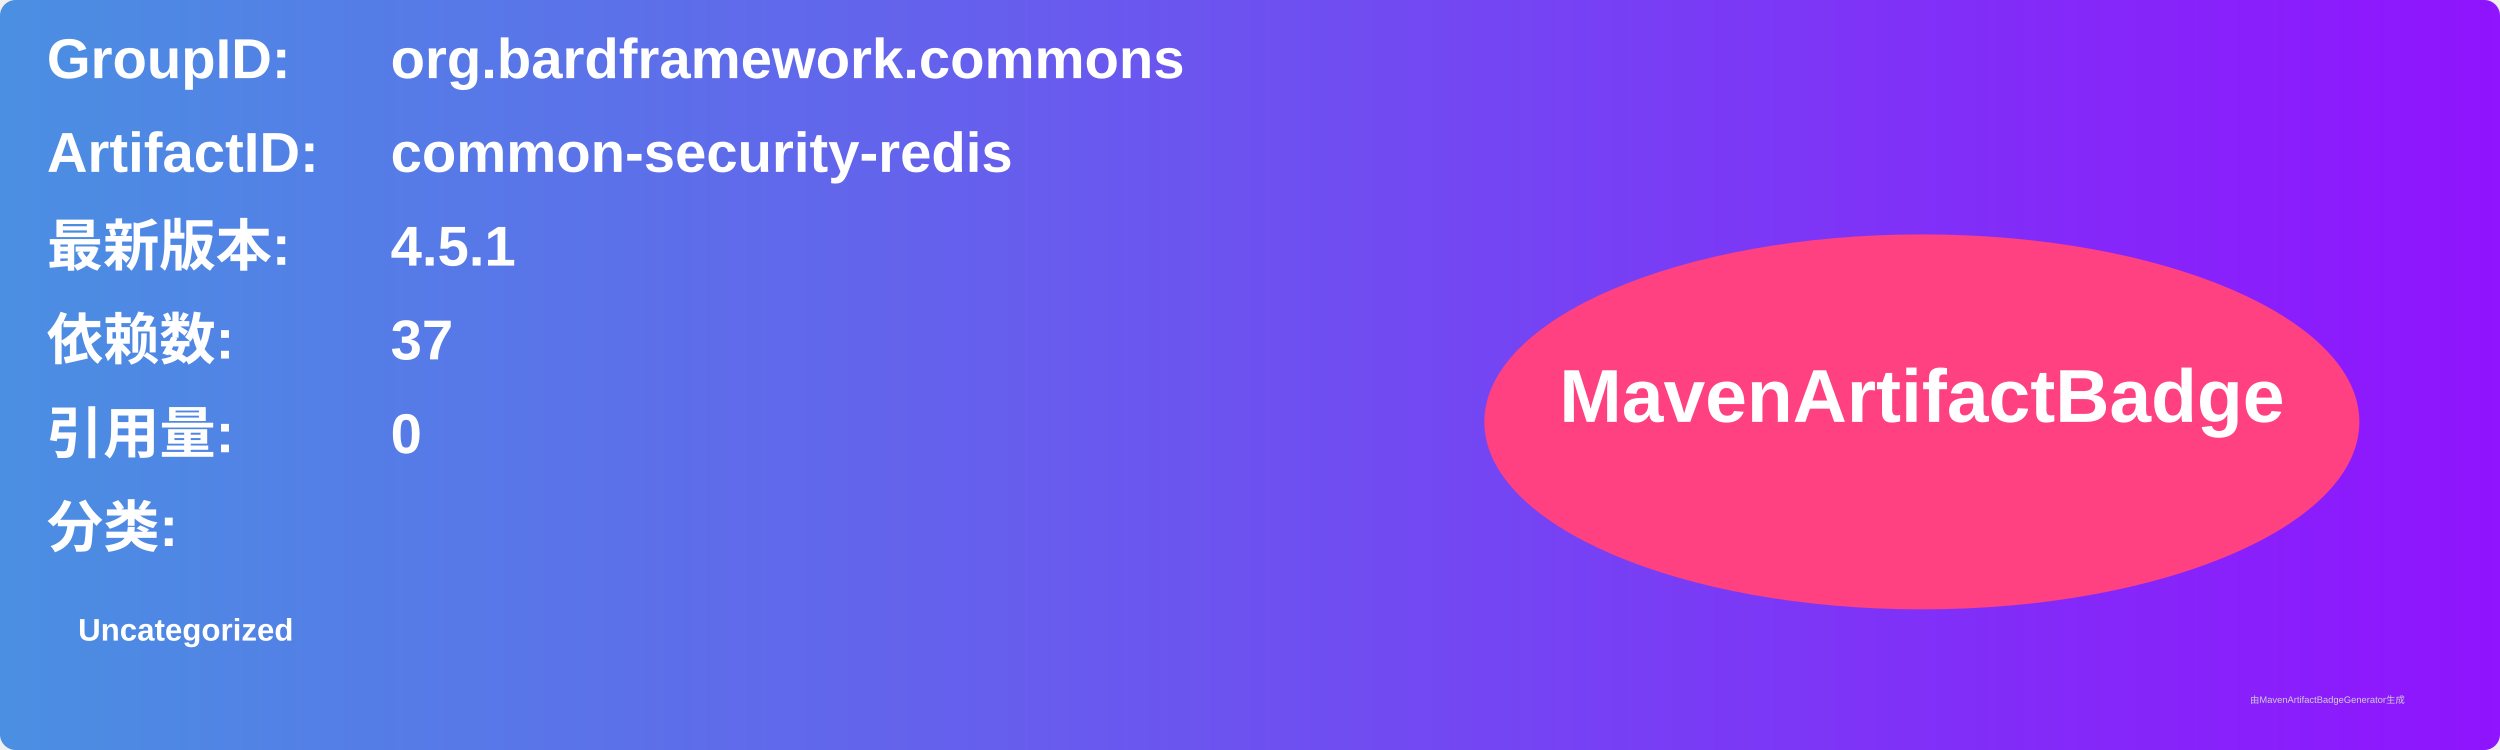
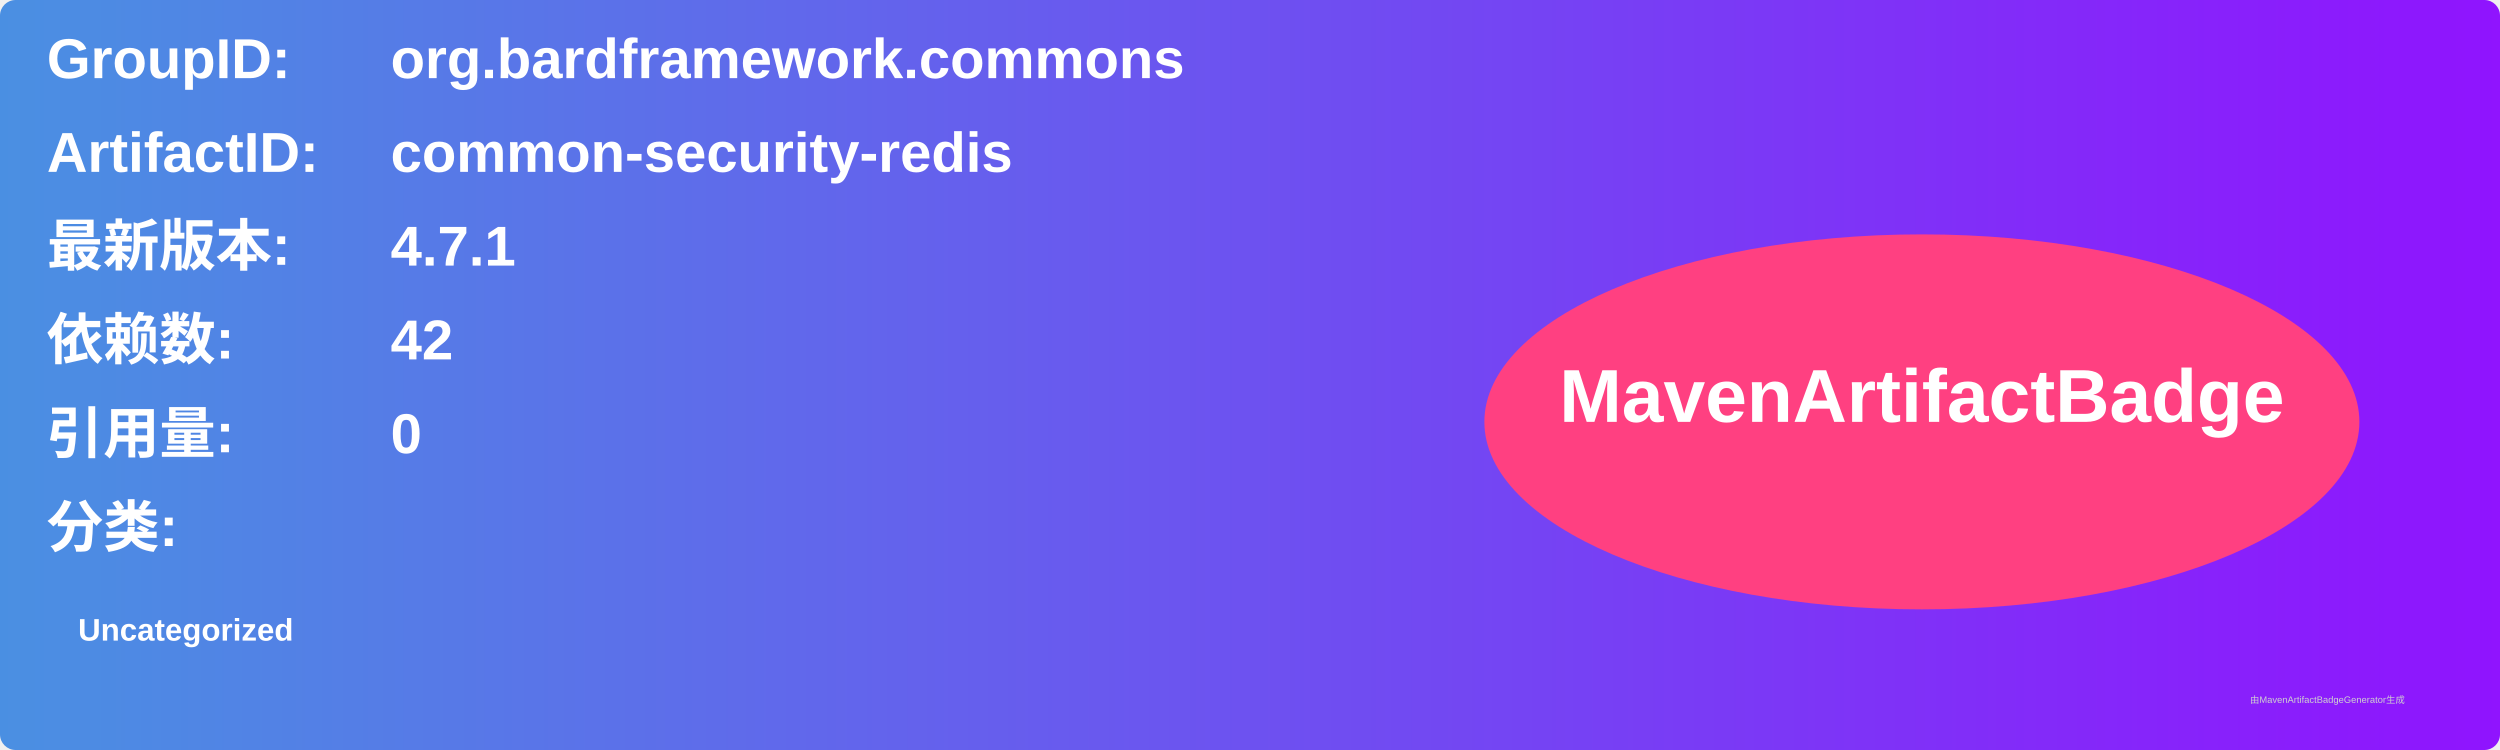
<svg xmlns="http://www.w3.org/2000/svg" width="800" height="240" viewBox="0 0 800 240">
  <linearGradient id="grad" x1="0%" y1="0%" x2="100%" y2="0%">
    <stop offset="0%" stop-color="#4a90e2" />
    <stop offset="100%" stop-color="#9013fe" />
  </linearGradient>
  <rect width="100%" height="100%" rx="5" ry="5" fill="url(#grad)" />
  <g transform="translate(15, 15)">
    <text x="0" y="10" font-family="Arial" font-size="18" fill="white" font-weight="bold" width="260">GroupID:</text>
    <text x="110" y="10" font-family="Arial" font-size="18" fill="white" font-weight="bold" width="460">org.bardframework.commons</text>
    <text x="0" y="40" font-family="Arial" font-size="18" fill="white" font-weight="bold" width="260">ArtifactID:</text>
    <text x="110" y="40" font-family="Arial" font-size="18" fill="white" font-weight="bold" width="460">common-security-redis</text>
    <text x="0" y="70" font-family="Arial" font-size="18" fill="white" font-weight="bold">最新版本:</text>
    <text x="110" y="70" font-family="Arial" font-size="18" fill="white" font-weight="bold">
-       <tspan font-weight="bold">4.5.1</tspan>
+       <tspan font-weight="bold">4.7.1</tspan>
    </text>
    <text x="0" y="100" font-family="Arial" font-size="18" fill="white" font-weight="bold">依赖数: </text>
    <text x="110" y="100" font-family="Arial" font-size="18" fill="white">
-       <tspan font-weight="bold">37</tspan>
+       <tspan font-weight="bold">42</tspan>
    </text>
    <text x="0" y="130" font-family="Arial" font-size="18" fill="white" font-weight="bold">引用量: </text>
    <text x="110" y="130" font-family="Arial" font-size="18" fill="white">
      <tspan font-weight="bold">0</tspan>
    </text>
    <text x="0" y="160" font-family="Arial" font-size="18" fill="white" font-weight="bold">分类:</text>
    <text x="10" y="190" font-family="Arial" font-size="10" fill="white">
      <tspan font-weight="bold">Uncategorized</tspan>
    </text>
    <ellipse cx="600" cy="120" rx="140" ry="60" fill="#ff4081" />
    <text x="600" y="120" text-anchor="middle" font-family="Arial" font-size="24" fill="white" font-weight="bold">MavenArtifactBadge</text>
  </g>
  <text x="720" y="225" font-family="Arial" font-size="3" fill="#d0d0d0">由MavenArtifactBadgeGenerator生成</text>
</svg>
